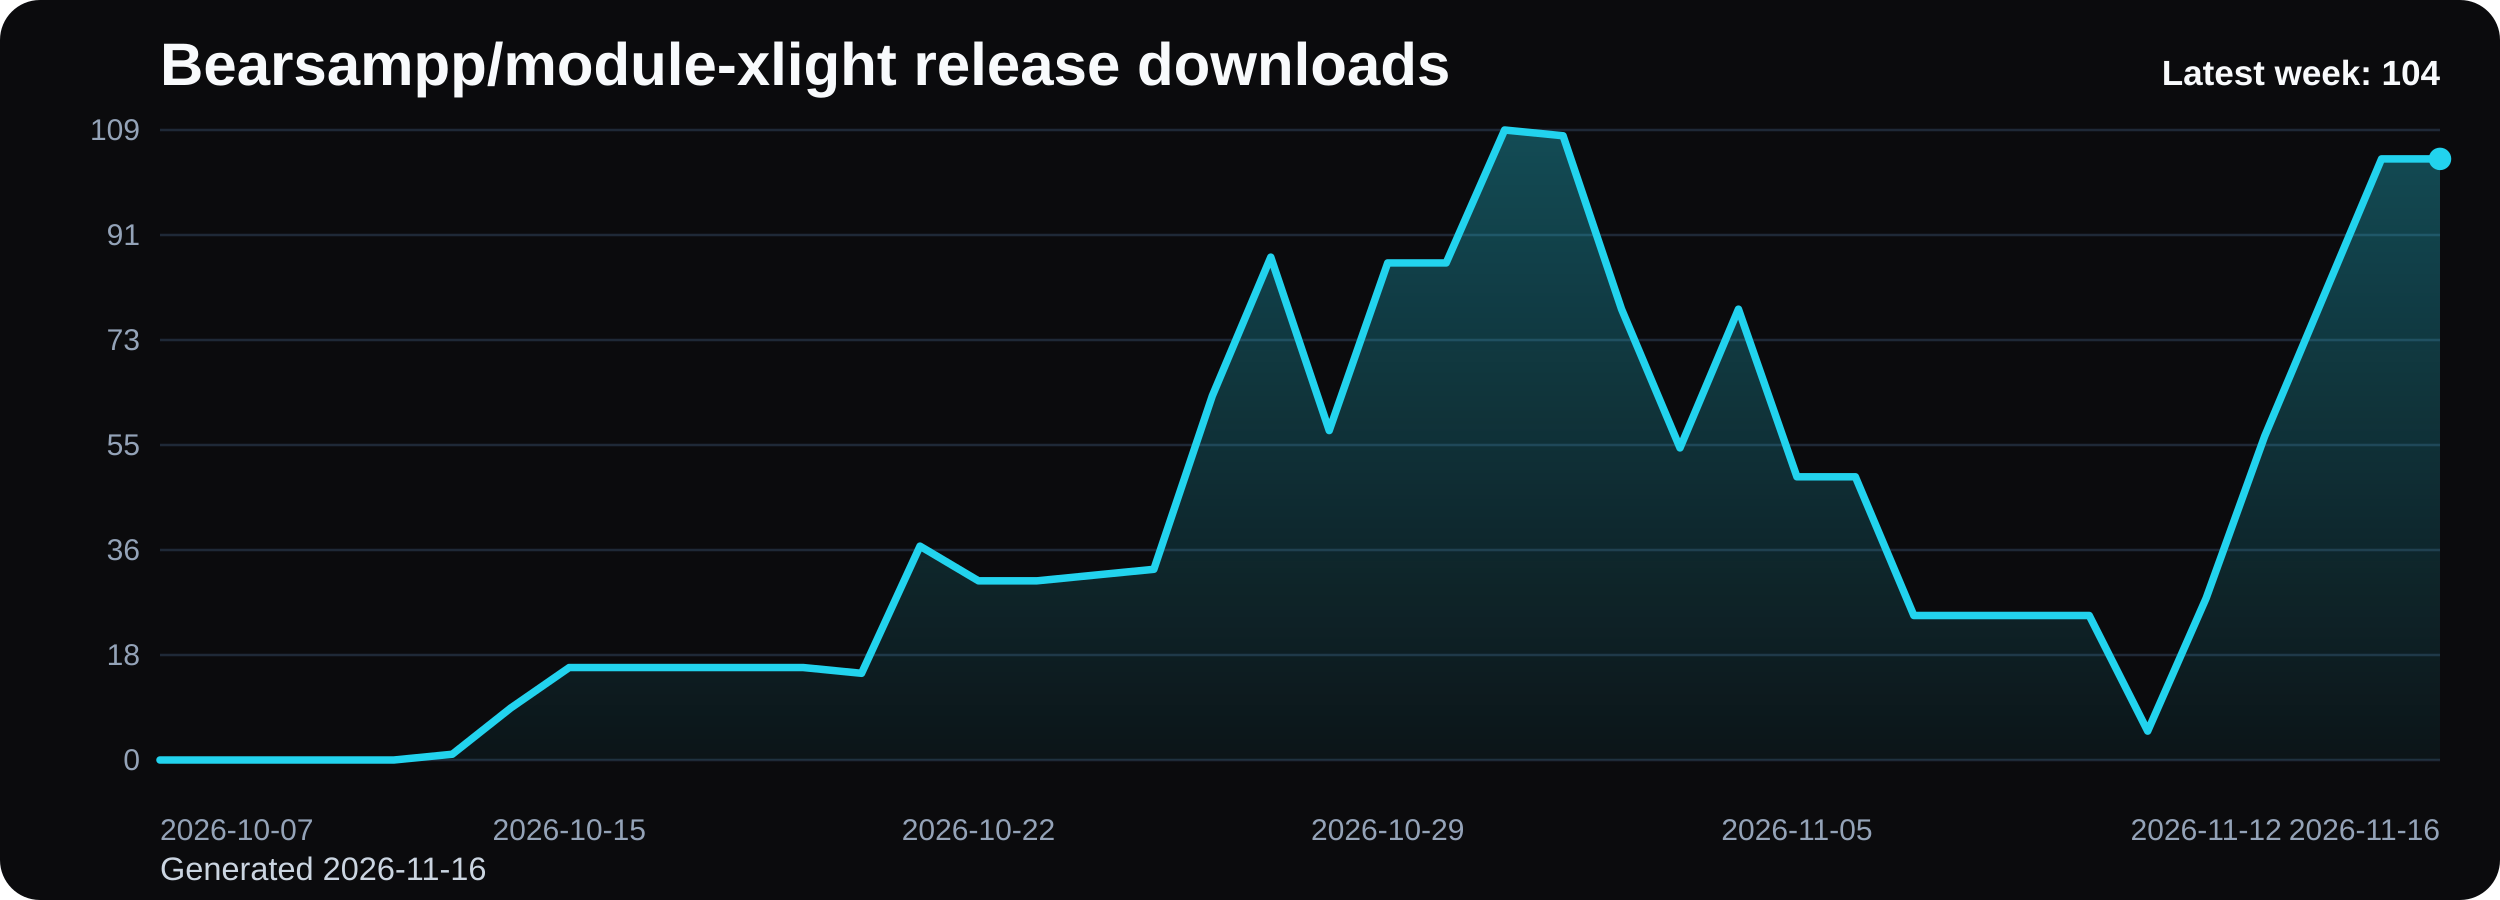
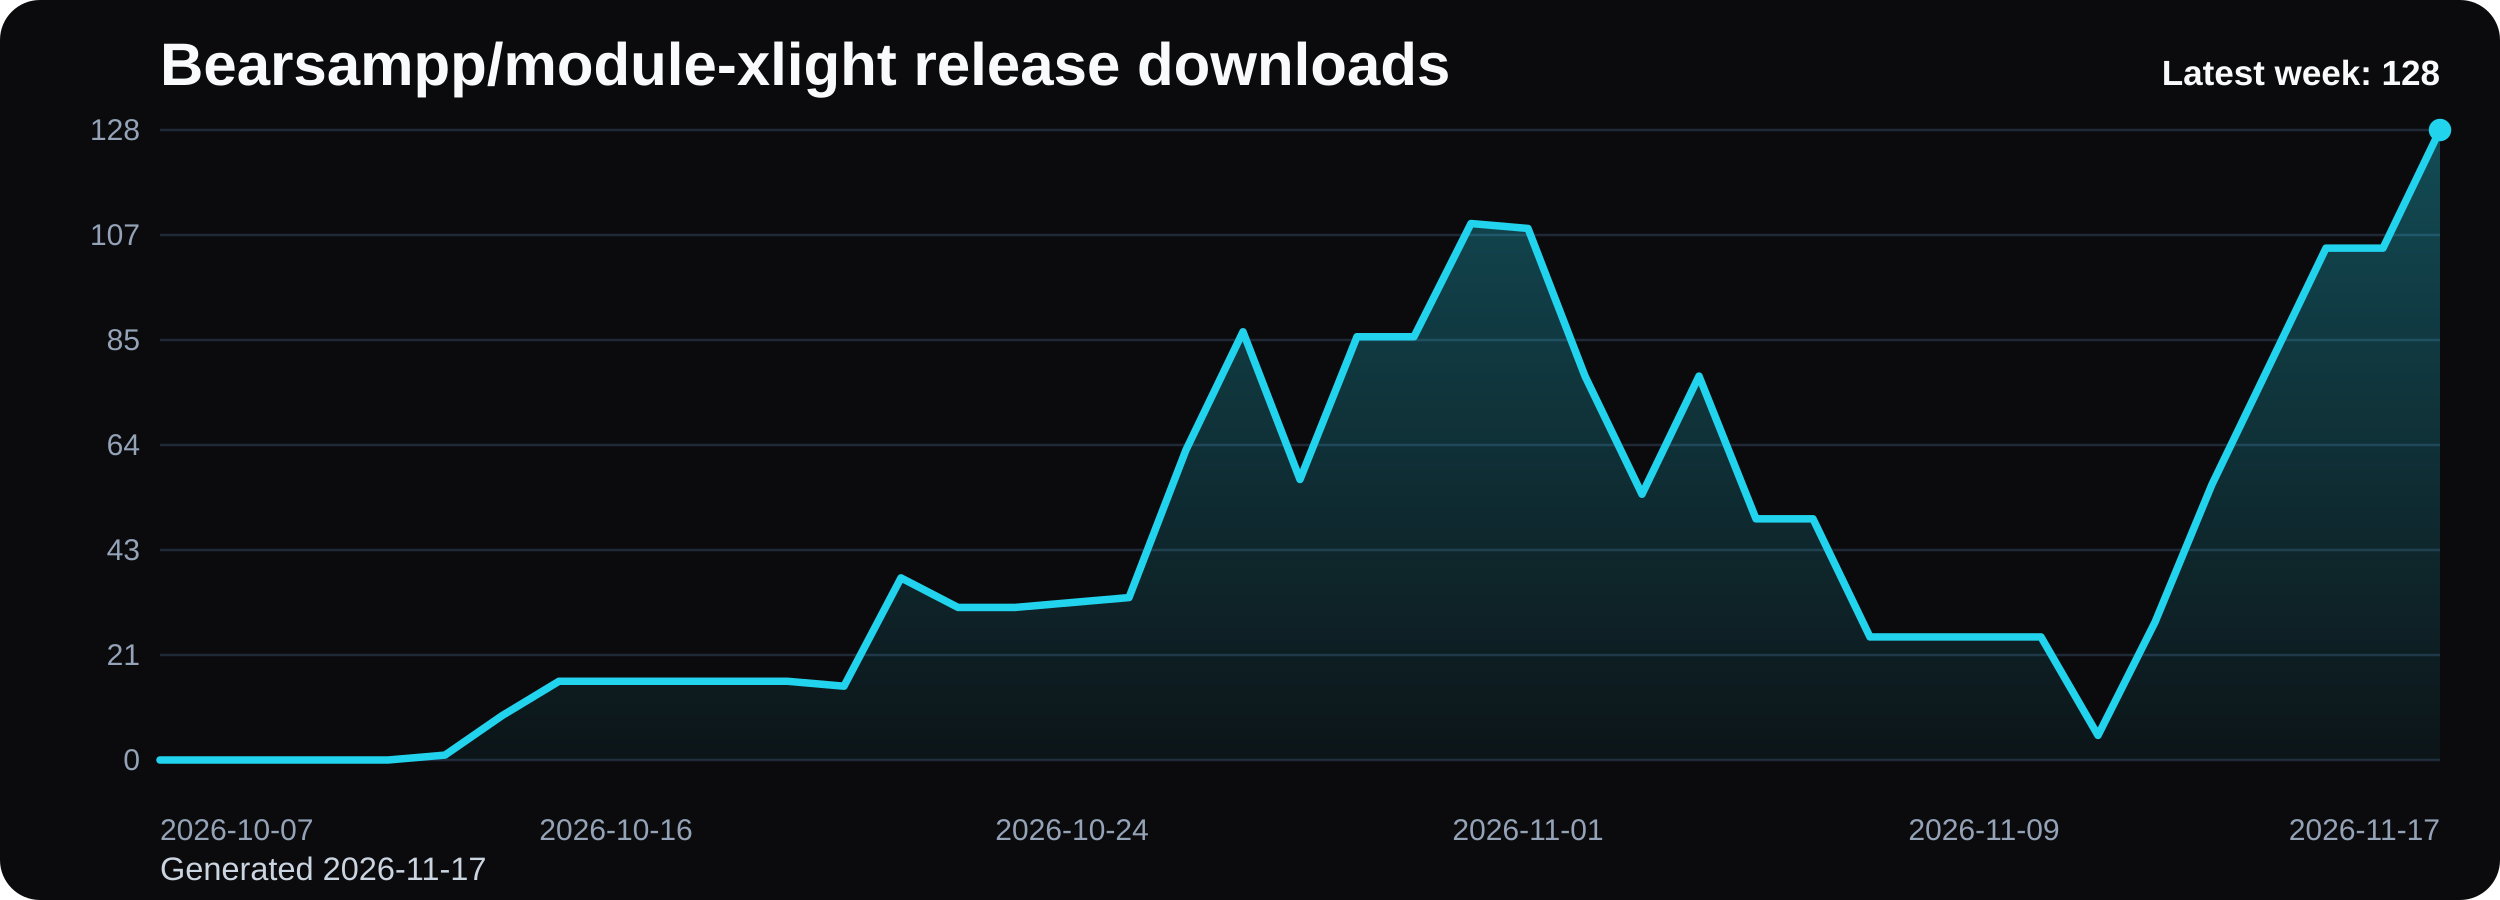
<svg xmlns="http://www.w3.org/2000/svg" viewBox="0 0 1000 360" role="img" aria-label="Bearsampp/module-xlight release downloads chart">
  <defs>
    <linearGradient id="fill-weekly-black" x1="0" y1="0" x2="0" y2="1">
      <stop offset="0%" stop-color="#22d3ee" stop-opacity="0.32" />
      <stop offset="100%" stop-color="#22d3ee" stop-opacity="0.05" />
    </linearGradient>
    <style>
      .bg { fill: #0b0b0d; }
      .title { font: 700 24px Arial, sans-serif; fill: #f8fafc; }
      .sub { font: 400 13px Arial, sans-serif; fill: #cbd5e1; }
      .grid { stroke: #1f2937; stroke-width: 1; }
      .axis { font: 400 12px Arial, sans-serif; fill: #94a3b8; }
      .line { fill: none; stroke: #22d3ee; stroke-width: 3; stroke-linecap: round; stroke-linejoin: round; }
      .dot { fill: #22d3ee; }
      .value { font: 600 11px Arial, sans-serif; fill: #cbd5e1; }
      .latest { font: 700 14px Arial, sans-serif; fill: #f8fafc; }
    </style>
  </defs>
  <rect class="bg" x="0" y="0" width="1000" height="360" rx="16" />
  <text class="title" x="64" y="34">Bearsampp/module-xlight release downloads</text>
-   <text class="sub" x="64" y="352">Generated 2026-11-16</text>
+   <text class="sub" x="64" y="352">Generated 2026-11-17</text>
  <line x1="64" y1="52.00" x2="976" y2="52.00" class="grid" />
-   <text x="56" y="56.00" text-anchor="end" class="axis">109</text>
+   <text x="56" y="56.00" text-anchor="end" class="axis">128</text>
  <line x1="64" y1="94.00" x2="976" y2="94.00" class="grid" />
-   <text x="56" y="98.00" text-anchor="end" class="axis">91</text>
+   <text x="56" y="98.00" text-anchor="end" class="axis">107</text>
  <line x1="64" y1="136.00" x2="976" y2="136.00" class="grid" />
-   <text x="56" y="140.00" text-anchor="end" class="axis">73</text>
+   <text x="56" y="140.00" text-anchor="end" class="axis">85</text>
  <line x1="64" y1="178.00" x2="976" y2="178.00" class="grid" />
-   <text x="56" y="182.00" text-anchor="end" class="axis">55</text>
+   <text x="56" y="182.00" text-anchor="end" class="axis">64</text>
  <line x1="64" y1="220.00" x2="976" y2="220.00" class="grid" />
-   <text x="56" y="224.00" text-anchor="end" class="axis">36</text>
+   <text x="56" y="224.00" text-anchor="end" class="axis">43</text>
  <line x1="64" y1="262.00" x2="976" y2="262.00" class="grid" />
-   <text x="56" y="266.00" text-anchor="end" class="axis">18</text>
+   <text x="56" y="266.00" text-anchor="end" class="axis">21</text>
  <line x1="64" y1="304.00" x2="976" y2="304.00" class="grid" />
  <text x="56" y="308.00" text-anchor="end" class="axis">0</text>
-   <path d="M 64.00 304 L 64.00 304.00 L 87.38 304.00 L 110.77 304.00 L 134.15 304.00 L 157.54 304.00 L 180.92 301.69 L 204.31 283.19 L 227.69 267.01 L 251.08 267.01 L 274.46 267.01 L 297.85 267.01 L 321.23 267.01 L 344.62 269.32 L 368.00 218.46 L 391.38 232.33 L 414.77 232.33 L 438.15 230.02 L 461.54 227.71 L 484.92 158.35 L 508.31 102.86 L 531.69 172.22 L 555.08 105.17 L 578.46 105.17 L 601.85 52.00 L 625.23 54.31 L 648.62 123.67 L 672.00 179.16 L 695.38 123.67 L 718.77 190.72 L 742.15 190.72 L 765.54 246.20 L 788.92 246.20 L 812.31 246.20 L 835.69 246.20 L 859.08 292.44 L 882.46 239.27 L 905.85 174.53 L 929.23 119.05 L 952.62 63.56 L 976.00 63.56 L 976.00 304 Z" fill="url(#fill-weekly-black)" />
-   <polyline class="line" points="64.00,304.00 87.38,304.00 110.77,304.00 134.15,304.00 157.54,304.00 180.92,301.69 204.31,283.19 227.69,267.01 251.08,267.01 274.46,267.01 297.85,267.01 321.23,267.01 344.62,269.32 368.00,218.46 391.38,232.33 414.77,232.33 438.15,230.02 461.54,227.71 484.92,158.35 508.31,102.86 531.69,172.22 555.08,105.17 578.46,105.17 601.85,52.00 625.23,54.31 648.62,123.67 672.00,179.16 695.38,123.67 718.77,190.72 742.15,190.72 765.54,246.20 788.92,246.20 812.31,246.20 835.69,246.20 859.08,292.44 882.46,239.27 905.85,174.53 929.23,119.05 952.62,63.56 976.00,63.56" />
-   <circle class="dot" cx="976.00" cy="63.56" r="4.5" />
+   <path d="M 64.00 304 L 64.00 304.00 L 86.80 304.00 L 109.60 304.00 L 132.40 304.00 L 155.20 304.00 L 178.00 302.03 L 200.80 286.28 L 223.60 272.50 L 246.40 272.50 L 269.20 272.50 L 292.00 272.50 L 314.80 272.50 L 337.60 274.47 L 360.40 231.16 L 383.20 242.97 L 406.00 242.97 L 428.80 241.00 L 451.60 239.03 L 474.40 179.97 L 497.20 132.72 L 520.00 191.78 L 542.80 134.69 L 565.60 134.69 L 588.40 89.41 L 611.20 91.38 L 634.00 150.44 L 656.80 197.69 L 679.60 150.44 L 702.40 207.53 L 725.20 207.53 L 748.00 254.78 L 770.80 254.78 L 793.60 254.78 L 816.40 254.78 L 839.20 294.16 L 862.00 248.88 L 884.80 193.75 L 907.60 146.50 L 930.40 99.25 L 953.20 99.25 L 976.00 52.00 L 976.00 304 Z" fill="url(#fill-weekly-black)" />
+   <polyline class="line" points="64.00,304.00 86.80,304.00 109.60,304.00 132.40,304.00 155.20,304.00 178.00,302.03 200.80,286.28 223.60,272.50 246.40,272.50 269.20,272.50 292.00,272.50 314.80,272.50 337.60,274.47 360.40,231.16 383.20,242.97 406.00,242.97 428.80,241.00 451.60,239.03 474.40,179.97 497.20,132.72 520.00,191.78 542.80,134.69 565.60,134.69 588.40,89.41 611.20,91.38 634.00,150.44 656.80,197.69 679.60,150.44 702.40,207.53 725.20,207.53 748.00,254.78 770.80,254.78 793.60,254.78 816.40,254.78 839.20,294.16 862.00,248.88 884.80,193.75 907.60,146.50 930.40,99.25 953.20,99.25 976.00,52.00" />
+   <circle class="dot" cx="976.00" cy="52.00" r="4.5" />
  <text class="axis" x="64.00" y="336" text-anchor="start">2026-10-07</text>
-   <text class="axis" x="227.69" y="336" text-anchor="middle">2026-10-15</text>
-   <text class="axis" x="391.38" y="336" text-anchor="middle">2026-10-22</text>
-   <text class="axis" x="555.08" y="336" text-anchor="middle">2026-10-29</text>
-   <text class="axis" x="718.77" y="336" text-anchor="middle">2026-11-05</text>
-   <text class="axis" x="882.46" y="336" text-anchor="middle">2026-11-12</text>
-   <text class="axis" x="976.00" y="336" text-anchor="end">2026-11-16</text>
-   <text class="latest" x="976" y="34" text-anchor="end">Latest week: 104</text>
+   <text class="axis" x="246.40" y="336" text-anchor="middle">2026-10-16</text>
+   <text class="axis" x="428.80" y="336" text-anchor="middle">2026-10-24</text>
+   <text class="axis" x="611.20" y="336" text-anchor="middle">2026-11-01</text>
+   <text class="axis" x="793.60" y="336" text-anchor="middle">2026-11-09</text>
+   <text class="axis" x="976.00" y="336" text-anchor="end">2026-11-17</text>
+   <text class="latest" x="976" y="34" text-anchor="end">Latest week: 128</text>
</svg>
